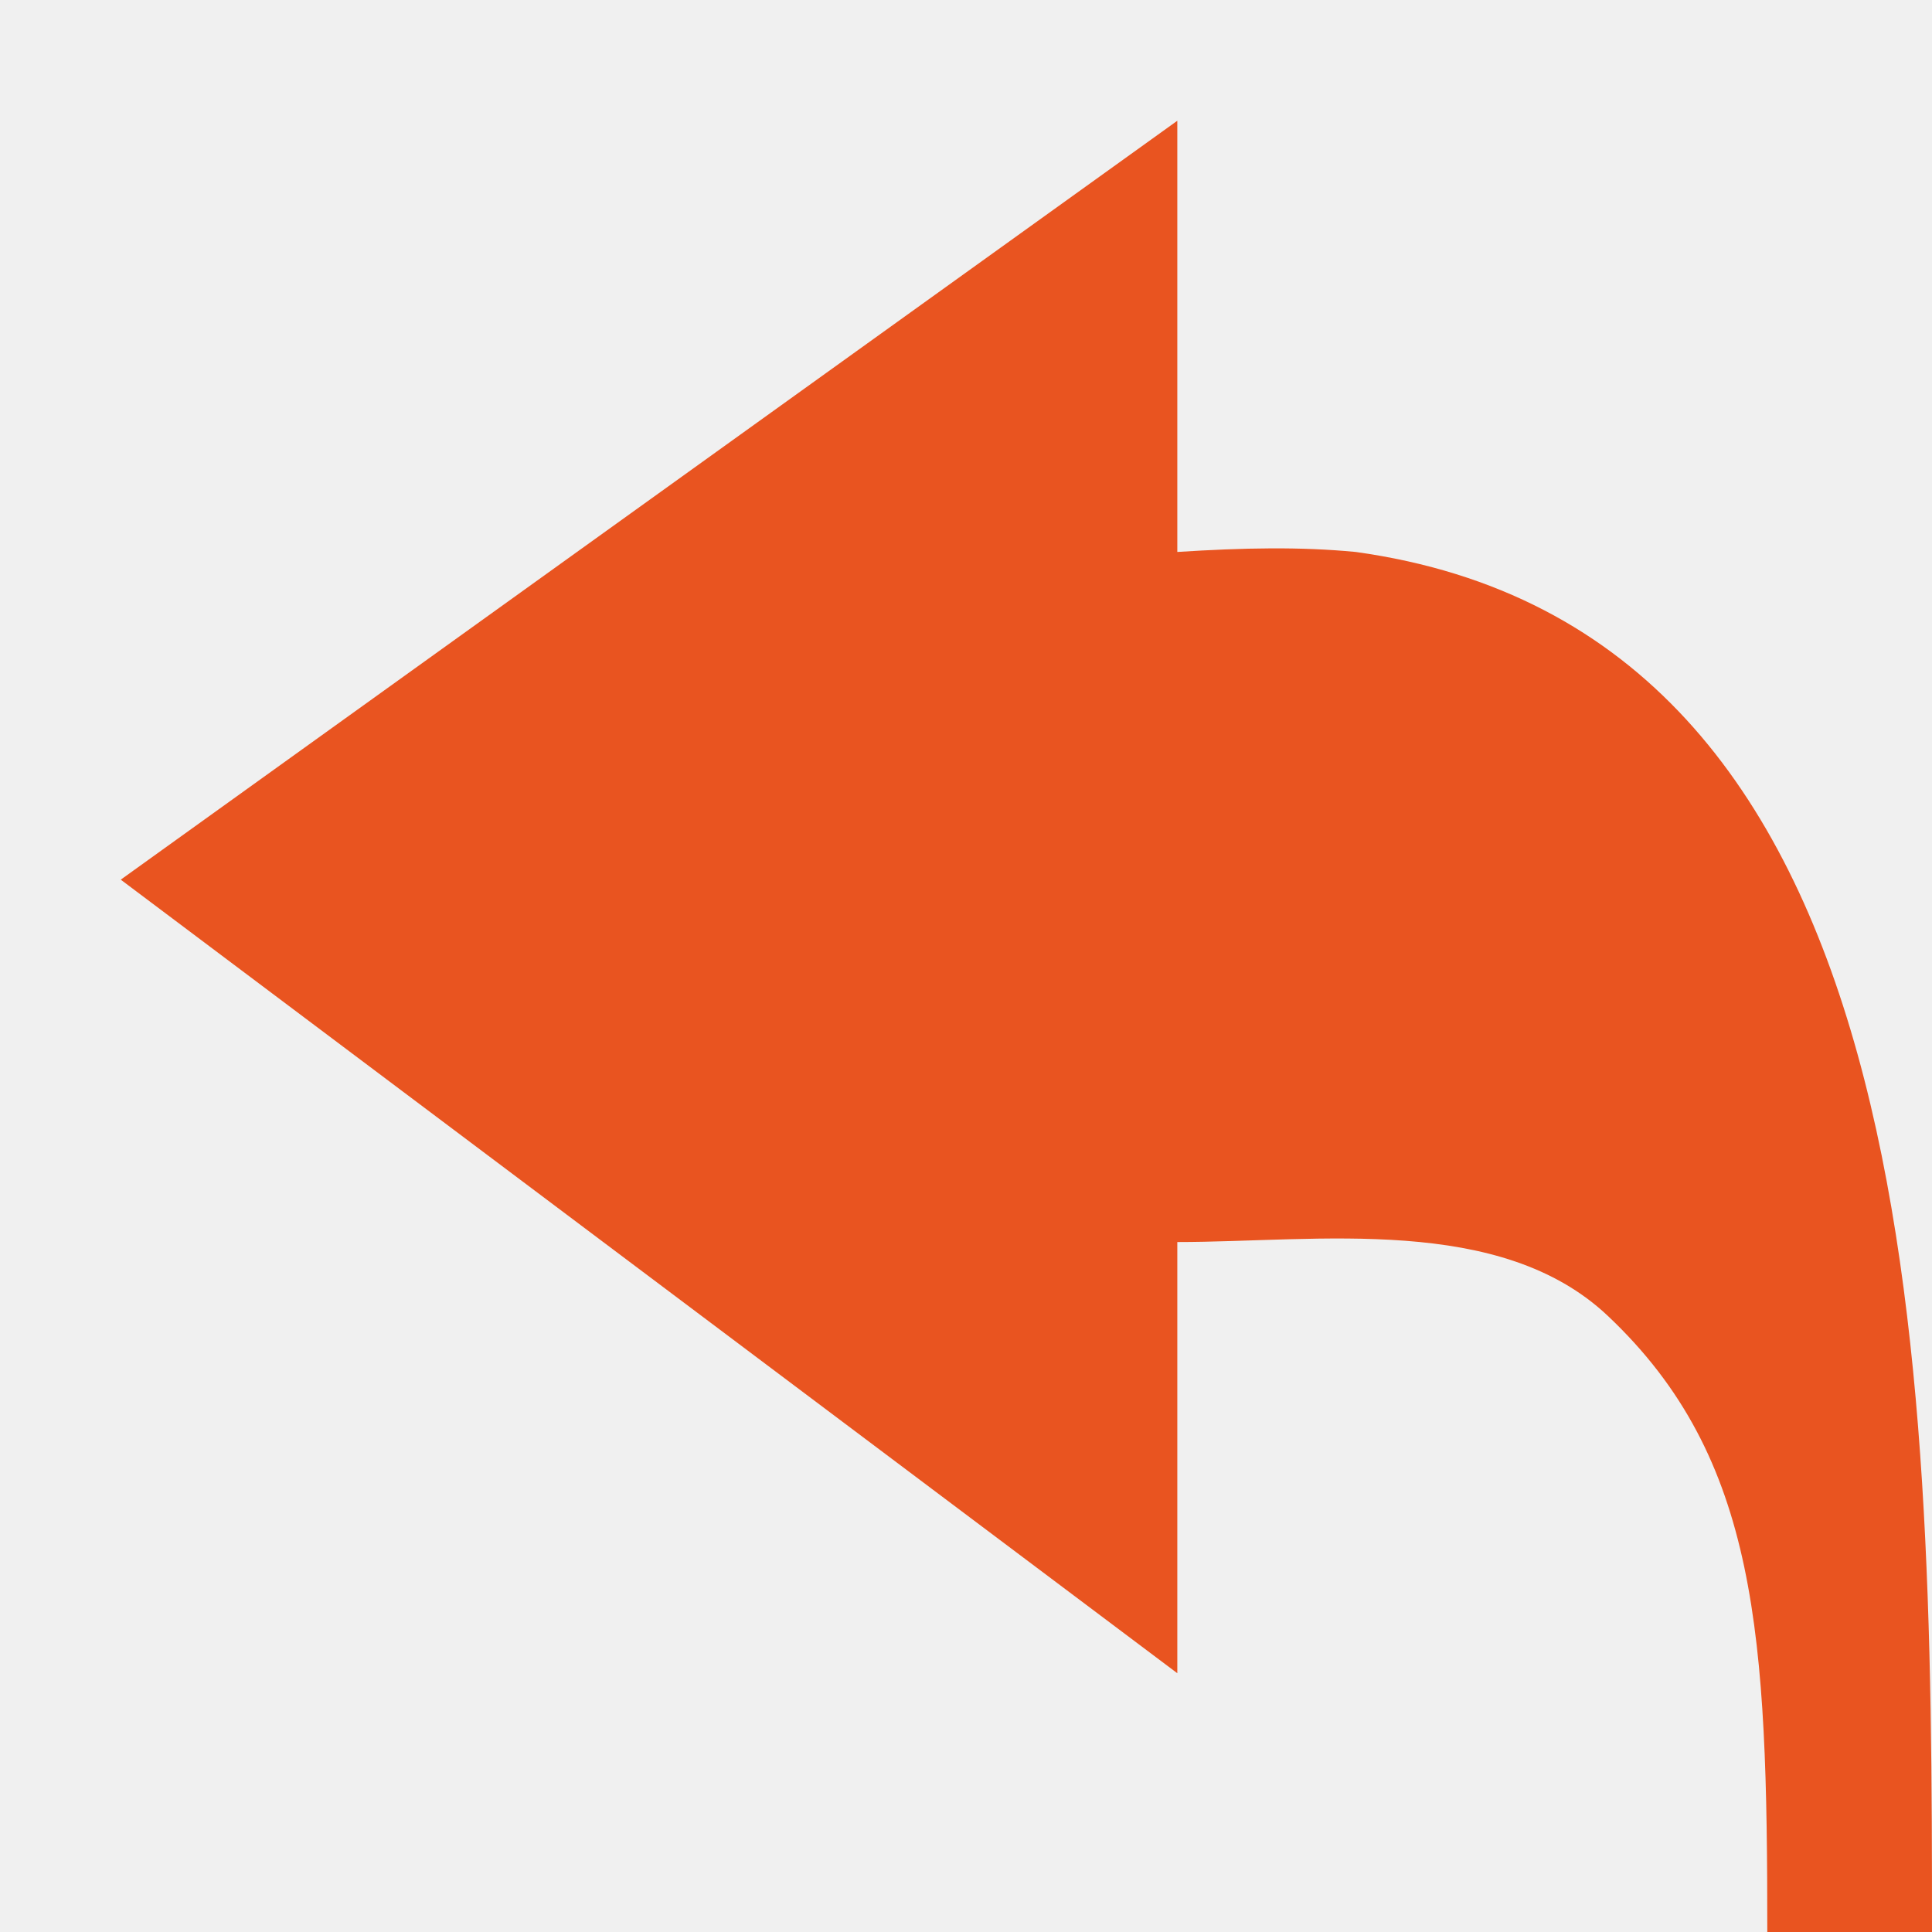
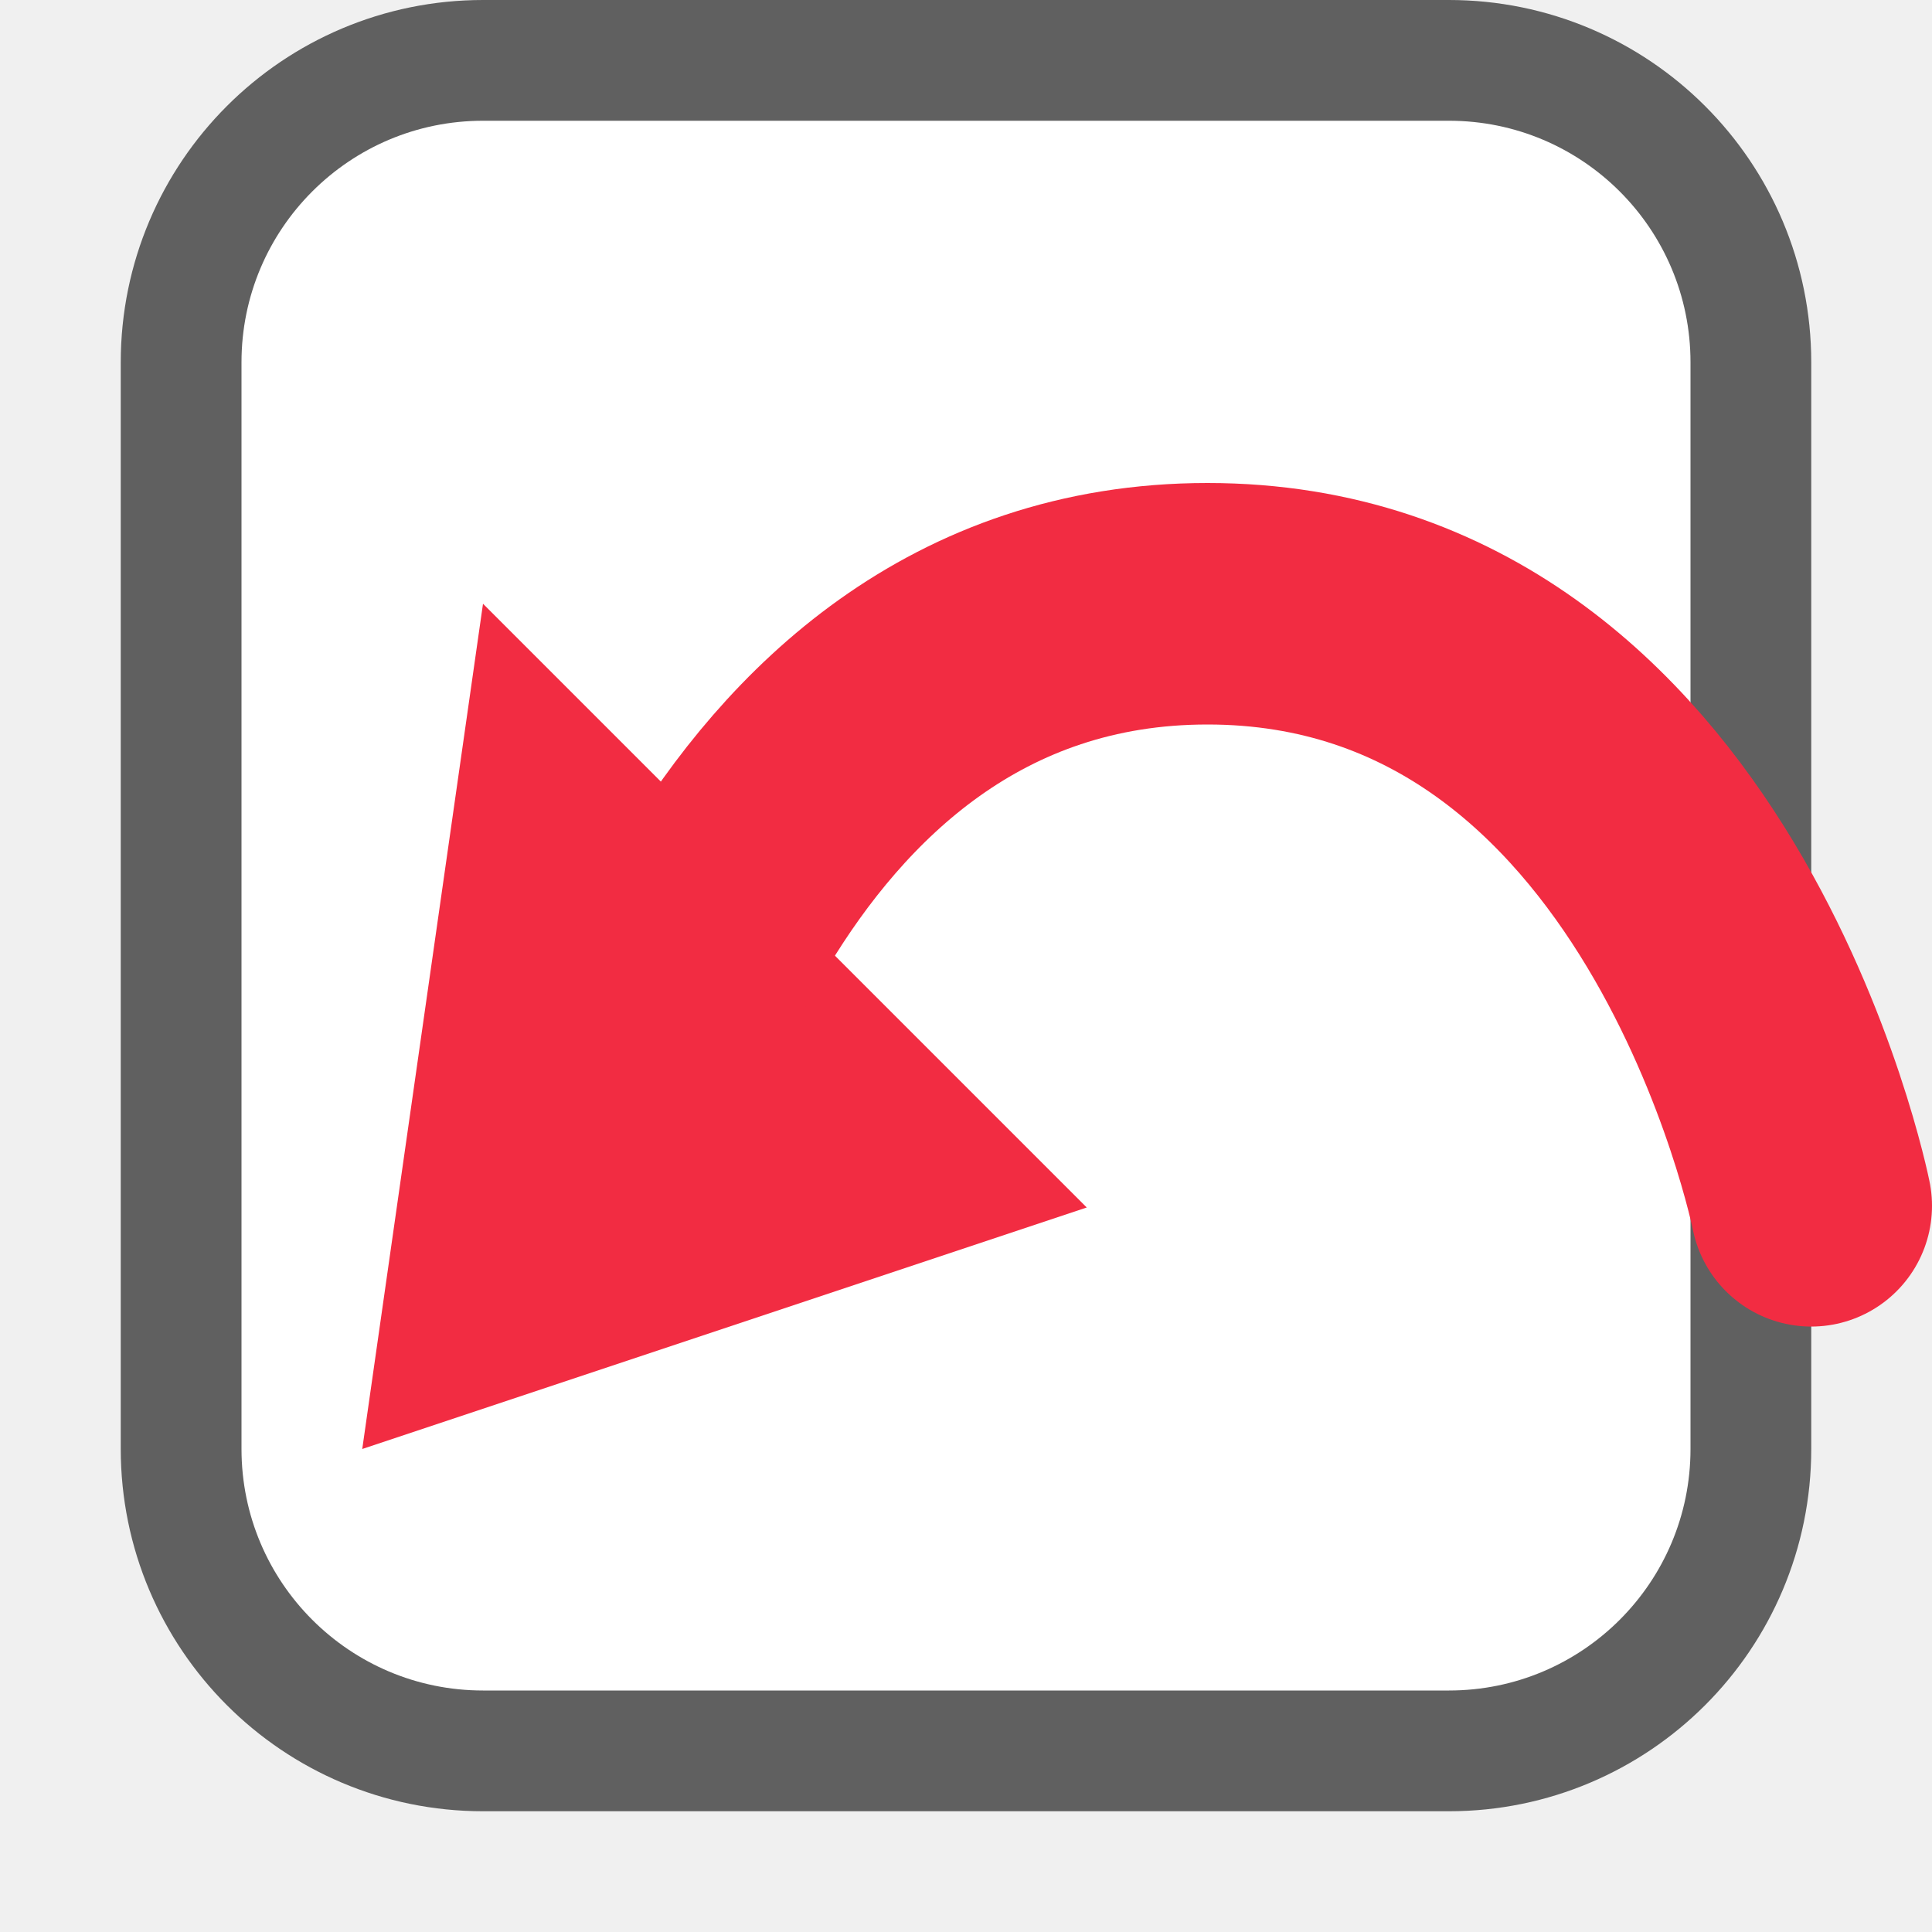
- <svg xmlns="http://www.w3.org/2000/svg" width="16" height="16" version="1.1" id="svg4">
-   <defs id="defs8" />
-   <path style="display:inline;opacity:1;fill:#e95420;fill-opacity:1;stroke:none;stroke-width:0.16;stroke-linecap:round;stroke-linejoin:round;stroke-miterlimit:4;stroke-dasharray:none;stroke-dashoffset:0;stroke-opacity:0.881;enable-background:new" d="M 9.75,13.857 1,7.285 9.75,1 v 3.571 c 0.552,-0.035 1.018,-0.044 1.477,0 C 15.946,5.226 16,11.195 16,16 h -1.364 c 0,-2.443 -0.07,-3.92 -1.318,-5.1 C 12.424,10.053 10.916,10.286 9.75,10.286 Z" id="rect11148-3-5-5-7-4-2-2-7-0" />
+ <svg xmlns="http://www.w3.org/2000/svg" height="16" width="16" version="1.1" id="svg1067">
+   <defs id="defs1071" />
+   <rect style="opacity:0.6;vector-effect:none;fill:#000000;fill-opacity:1;stroke:#000000;stroke-width:2;stroke-linecap:butt;stroke-linejoin:round;stroke-miterlimit:4;stroke-dasharray:none;stroke-dashoffset:0;stroke-opacity:1" id="rect2646-6" width="12" height="13" x="2" y="1" ry="2" rx="2" />
+   <rect style="opacity:1;vector-effect:none;fill:#ffffff;fill-opacity:1;stroke:none;stroke-width:4;stroke-linecap:butt;stroke-linejoin:round;stroke-miterlimit:4;stroke-dasharray:none;stroke-dashoffset:0;stroke-opacity:1" id="rect2646" width="12" height="13" x="2" y="1" ry="2" rx="2" />
+   <path style="opacity:1;vector-effect:none;fill:#f22c42;fill-opacity:1;stroke:none;stroke-width:1;stroke-linecap:butt;stroke-linejoin:round;stroke-miterlimit:4;stroke-dasharray:none;stroke-dashoffset:0;stroke-opacity:1" d="m 4,5 5,5 -6,2 z" id="rect3802" />
+   <path style="fill:none;stroke:#f22c42;stroke-width:2;stroke-linecap:round;stroke-linejoin:miter;stroke-miterlimit:4;stroke-dasharray:none;stroke-opacity:1" d="M 5,9.986 C 5,9.986 6,5 10,5 c 4,0 5,4.986 5,4.986" id="path3805" />
</svg>
